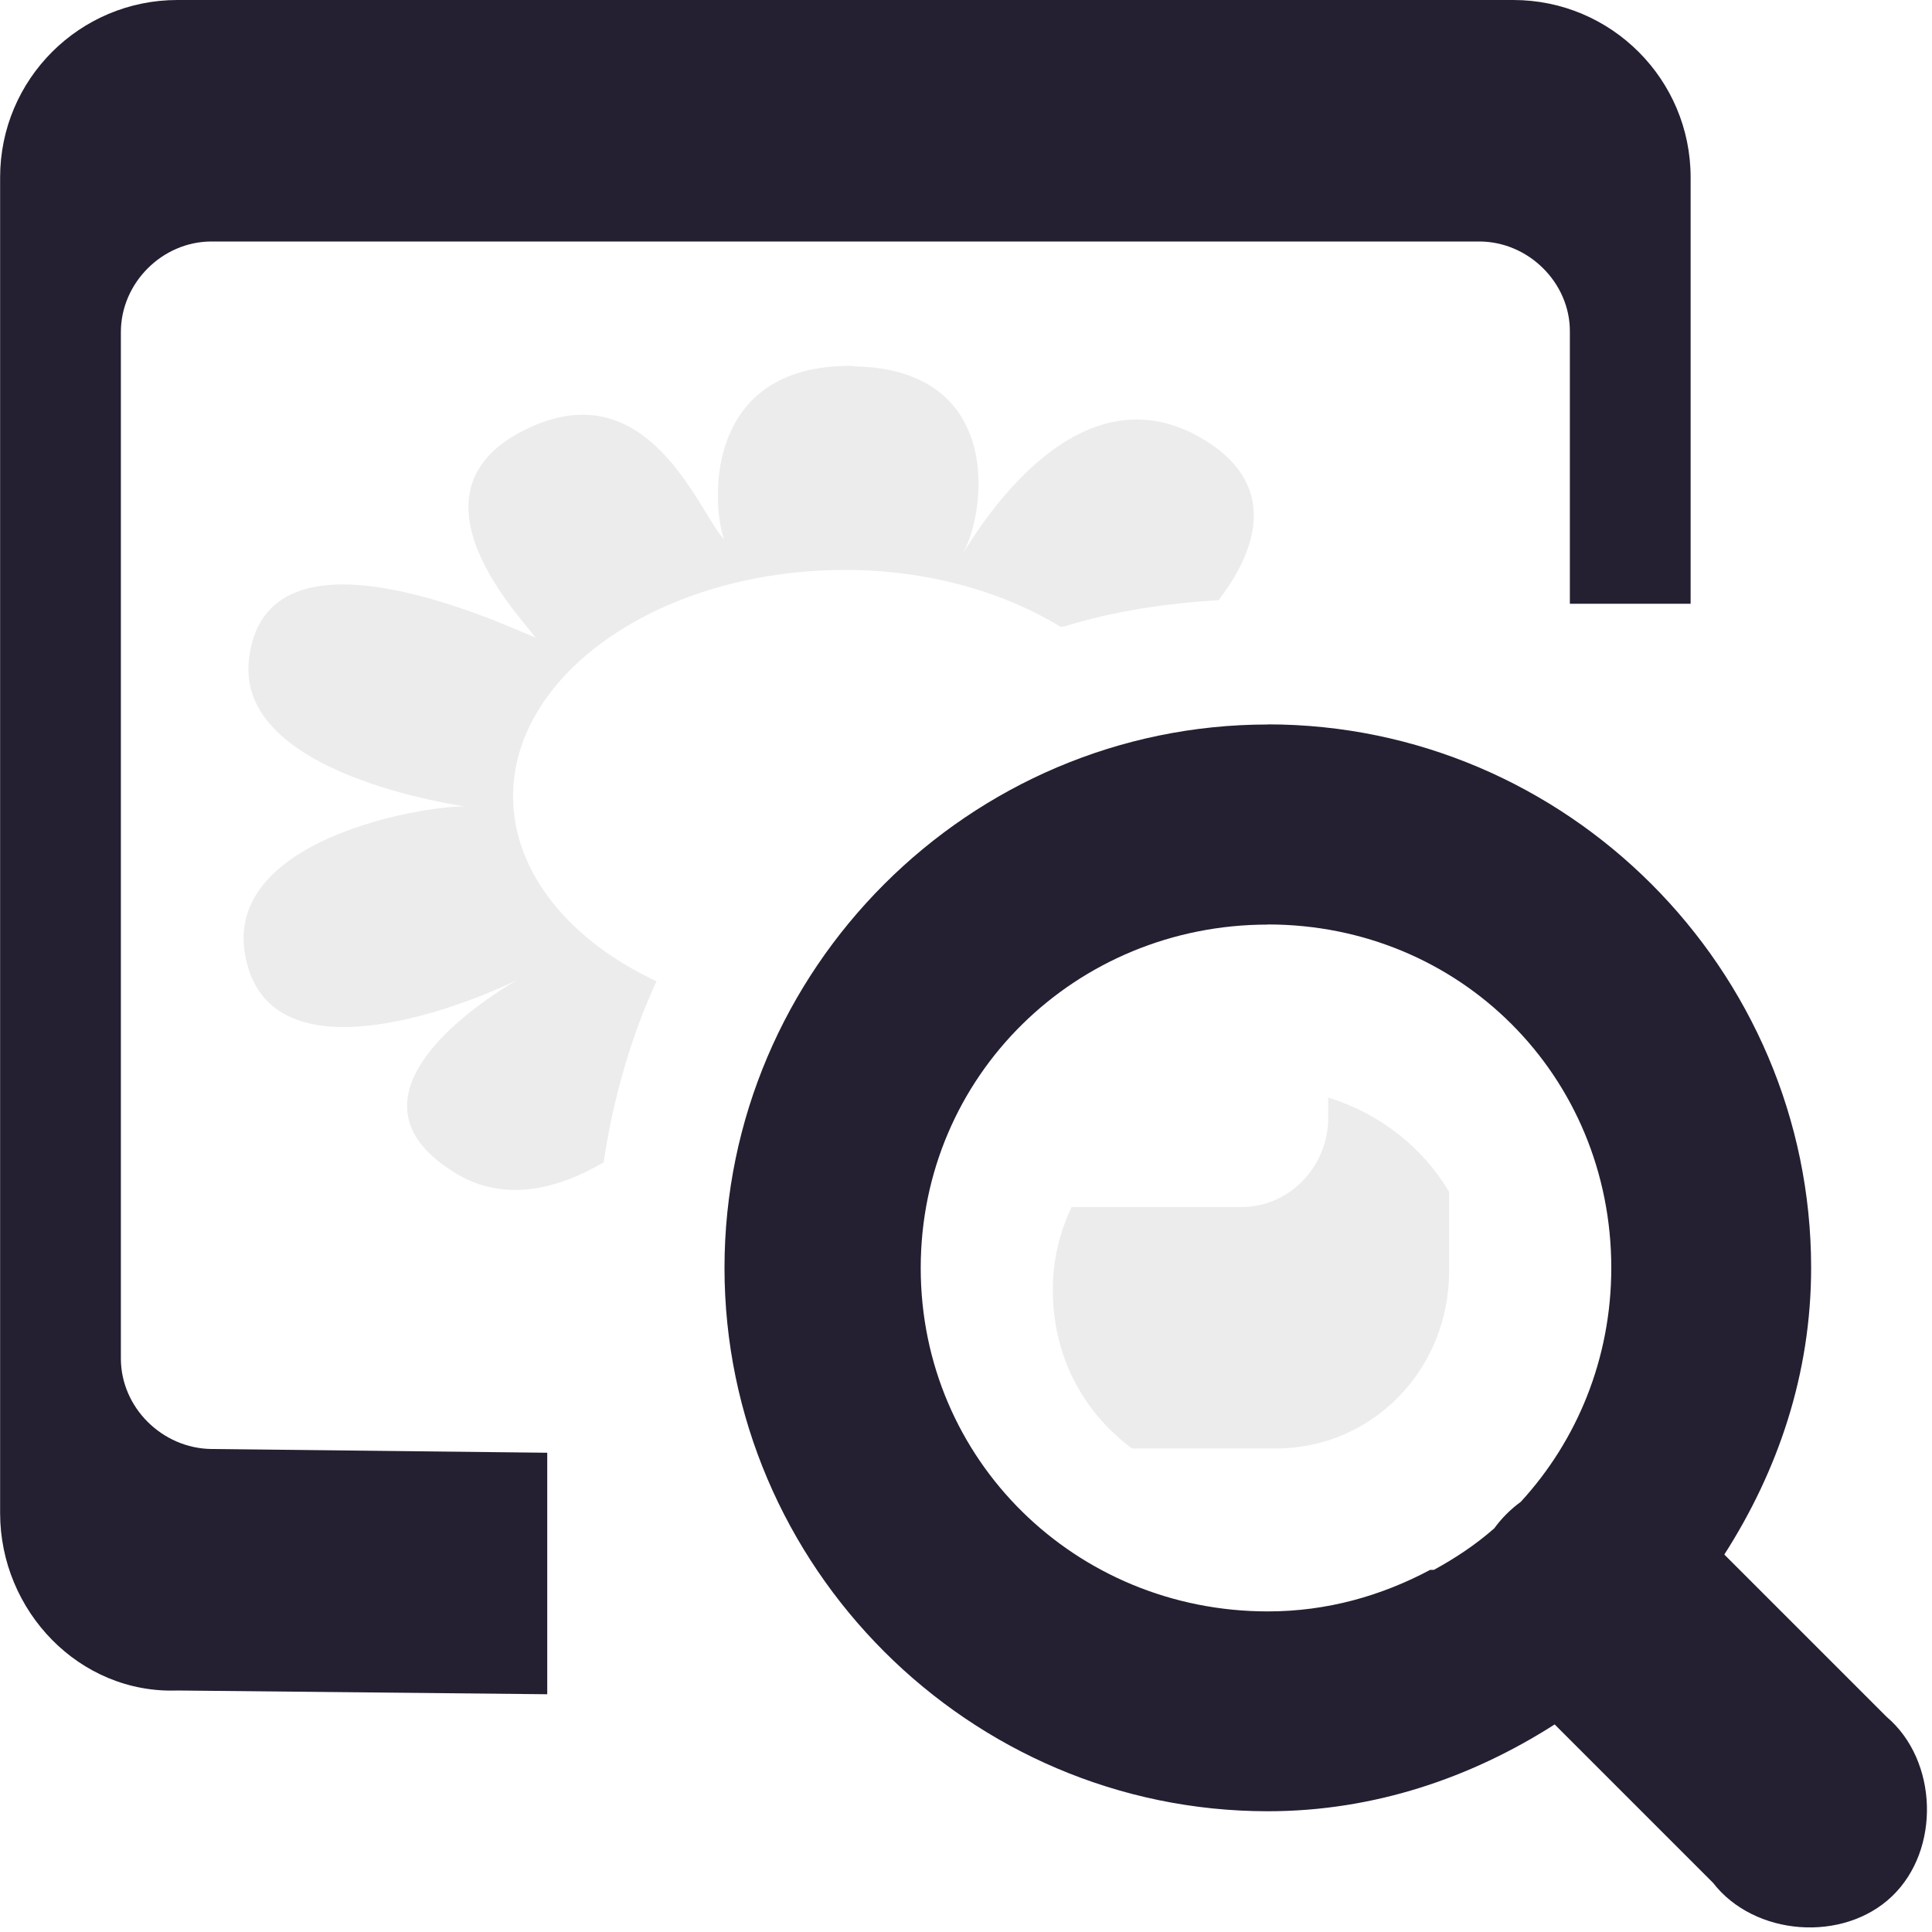
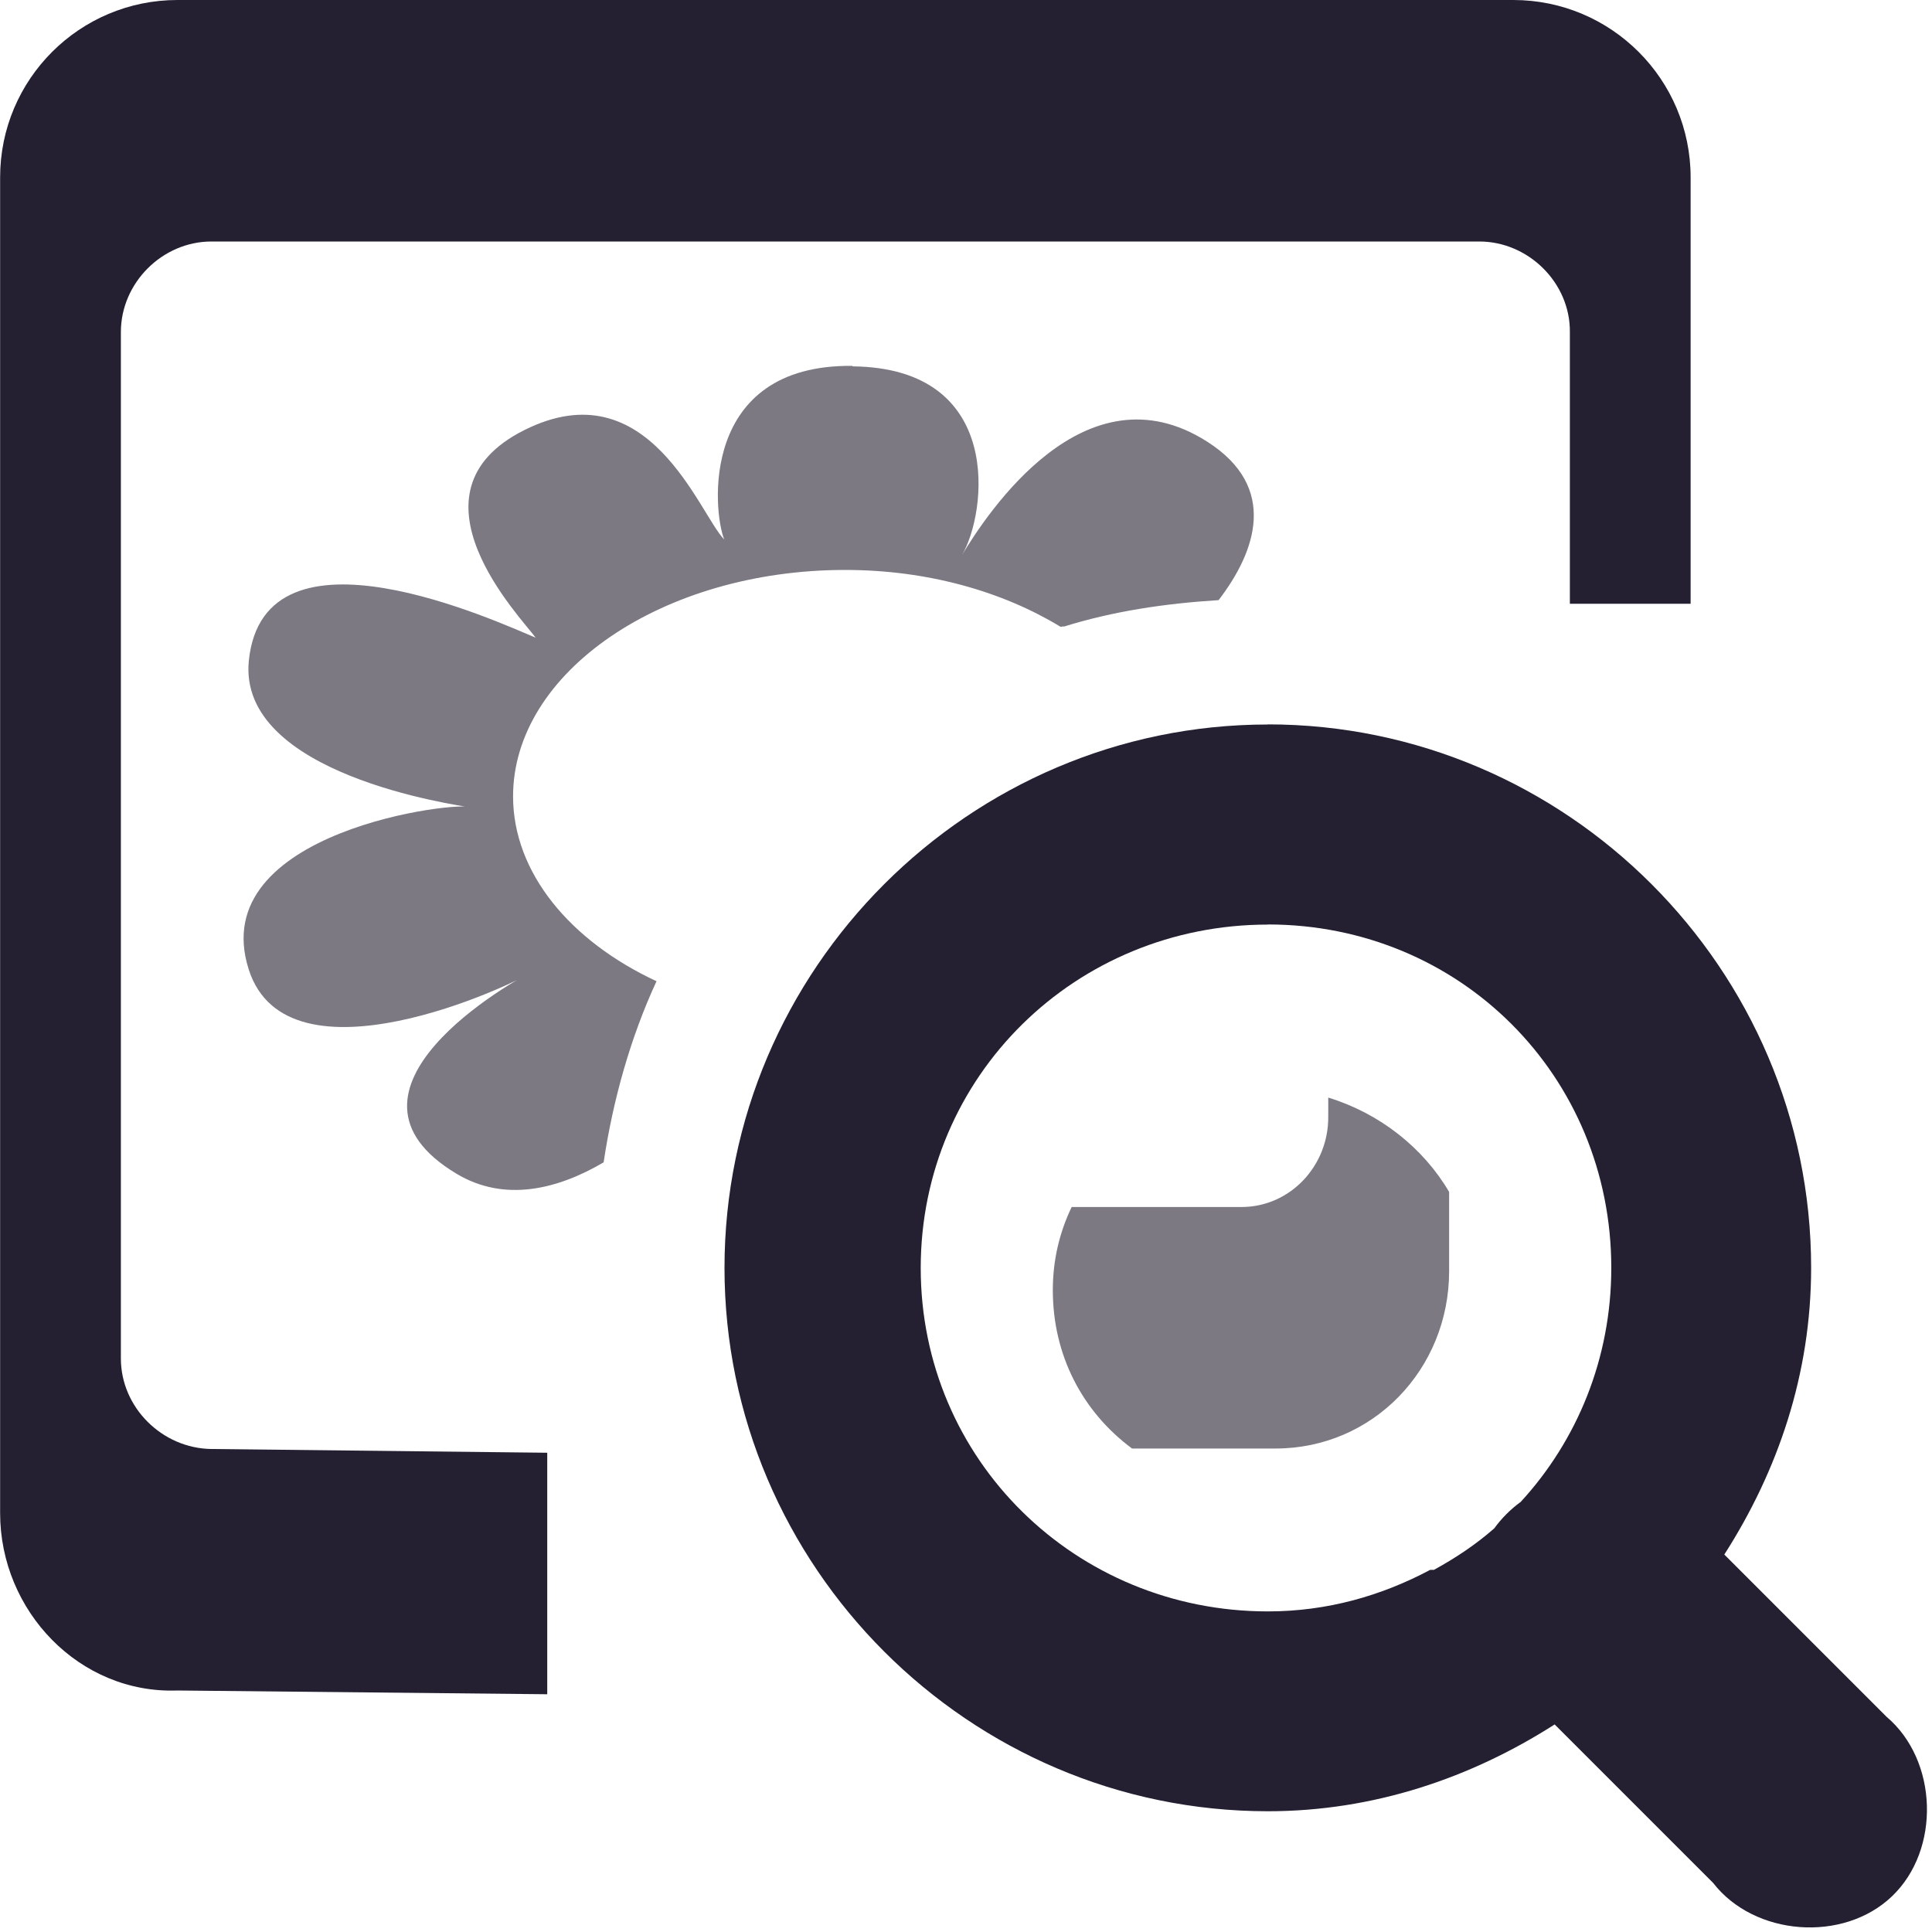
<svg xmlns="http://www.w3.org/2000/svg" id="svg7384" width="16" height="16" version="1.1">
+   <defs id="defs12" />
  <g id="layer9" transform="translate(-203 -215)">
    <path id="path12213" d="m213.5 221c-2.474 0-4.5 2.027-4.5 4.5 0 2.473 2.026 4.5 4.5 4.5 0.877 0 1.684-0.277 2.375-0.719l1.312 1.312c0.342 0.442 1.079 0.497 1.482 0.111 0.404-0.386 0.381-1.125-0.045-1.486l-1.344-1.344c0.444-0.693 0.719-1.495 0.719-2.375 0-2.473-2.026-4.5-4.5-4.5zm0 1.656c1.591 0 2.844 1.254 2.844 2.844 0 0.753-0.285 1.432-0.75 1.938-0.084 0.061-0.158 0.135-0.219 0.219-0.154 0.135-0.318 0.244-0.5 0.344h-0.031c-0.402 0.214-0.852 0.344-1.344 0.344-1.591 0-2.875-1.254-2.875-2.844s1.284-2.844 2.875-2.844z" style="block-progression:tb;color:#000000;enable-background:new;fill:#241f31;text-indent:0;text-transform:none" />
    <path id="rect12156" d="m204.47 215c-0.811 0-1.469 0.657-1.469 1.469v11.062c0 0.811 0.658 1.499 1.469 1.469l3.062 0.031v-2l-2.781-0.031c-0.407-5e-3 -0.75-0.343-0.75-0.75v-8.5c0-0.407 0.343-0.75 0.75-0.75h10.5c0.407 0 0.754 0.343 0.75 0.75v2.25h1v-3.531c0-0.811-0.657-1.469-1.469-1.469z" style="fill:#241f31" />
-     <path id="path12552" d="m210.06 218.03c-1.268-0.014-1.157 1.205-1.062 1.438-0.207-0.208-0.623-1.424-1.656-0.906-1.038 0.52-0.021 1.558 0.094 1.719-0.305-0.126-2.248-1.03-2.375 0.188-0.098 0.943 1.716 1.198 1.844 1.219-0.074-0.064-2.218 0.188-1.844 1.344 0.323 0.997 2.19 0.13 2.375 0-0.189 0.088-1.804 0.999-0.656 1.688 0.401 0.241 0.843 0.127 1.219-0.094 0.078-0.521 0.224-1.038 0.438-1.5-0.714-0.332-1.188-0.898-1.188-1.531 0-1.028 1.237-1.875 2.75-1.875 0.686 0 1.305 0.18 1.781 0.469 8e-3 5e-3 0.024-5e-3 0.031 0 0.411-0.128 0.835-0.191 1.281-0.219 0.309-0.403 0.497-0.935-0.094-1.312-1.015-0.648-1.825 0.598-2.031 0.938 0.204-0.342 0.357-1.549-0.906-1.562z" style="enable-background:new;fill-opacity:.298;fill:#bfbfbf" />
-     <path id="path12464" d="m214 224.09v0.156c4e-3 0.407-0.314 0.75-0.719 0.75h-1.406c-0.101 0.211-0.156 0.44-0.156 0.688 0 0.538 0.243 1.005 0.656 1.312h1.188c0.807 0 1.438-0.657 1.438-1.469v-0.656c-0.215-0.366-0.574-0.65-1-0.781z" style="fill-opacity:.298;fill:#bfbfbf" />
+     <path id="path12552" d="m210.06 218.03c-1.268-0.014-1.157 1.205-1.062 1.438-0.207-0.208-0.623-1.424-1.656-0.906-1.038 0.52-0.021 1.558 0.094 1.719-0.305-0.126-2.248-1.03-2.375 0.188-0.098 0.943 1.716 1.198 1.844 1.219-0.074-0.064-2.218 0.188-1.844 1.344 0.323 0.997 2.19 0.13 2.375 0-0.189 0.088-1.804 0.999-0.656 1.688 0.401 0.241 0.843 0.127 1.219-0.094 0.078-0.521 0.224-1.038 0.438-1.5-0.714-0.332-1.188-0.898-1.188-1.531 0-1.028 1.237-1.875 2.75-1.875 0.686 0 1.305 0.18 1.781 0.469 8e-3 5e-3 0.024-5e-3 0.031 0 0.411-0.128 0.835-0.191 1.281-0.219 0.309-0.403 0.497-0.935-0.094-1.312-1.015-0.648-1.825 0.598-2.031 0.938 0.204-0.342 0.357-1.549-0.906-1.562z" style="enable-background:new;fill-opacity:1;fill:#241f31;opacity:0.6" />
+     <path id="path12464" d="m214 224.09v0.156c4e-3 0.407-0.314 0.75-0.719 0.75h-1.406c-0.101 0.211-0.156 0.44-0.156 0.688 0 0.538 0.243 1.005 0.656 1.312h1.188c0.807 0 1.438-0.657 1.438-1.469v-0.656c-0.215-0.366-0.574-0.65-1-0.781z" style="fill-opacity:1;fill:#241f31;opacity:0.6" />
  </g>
</svg>
